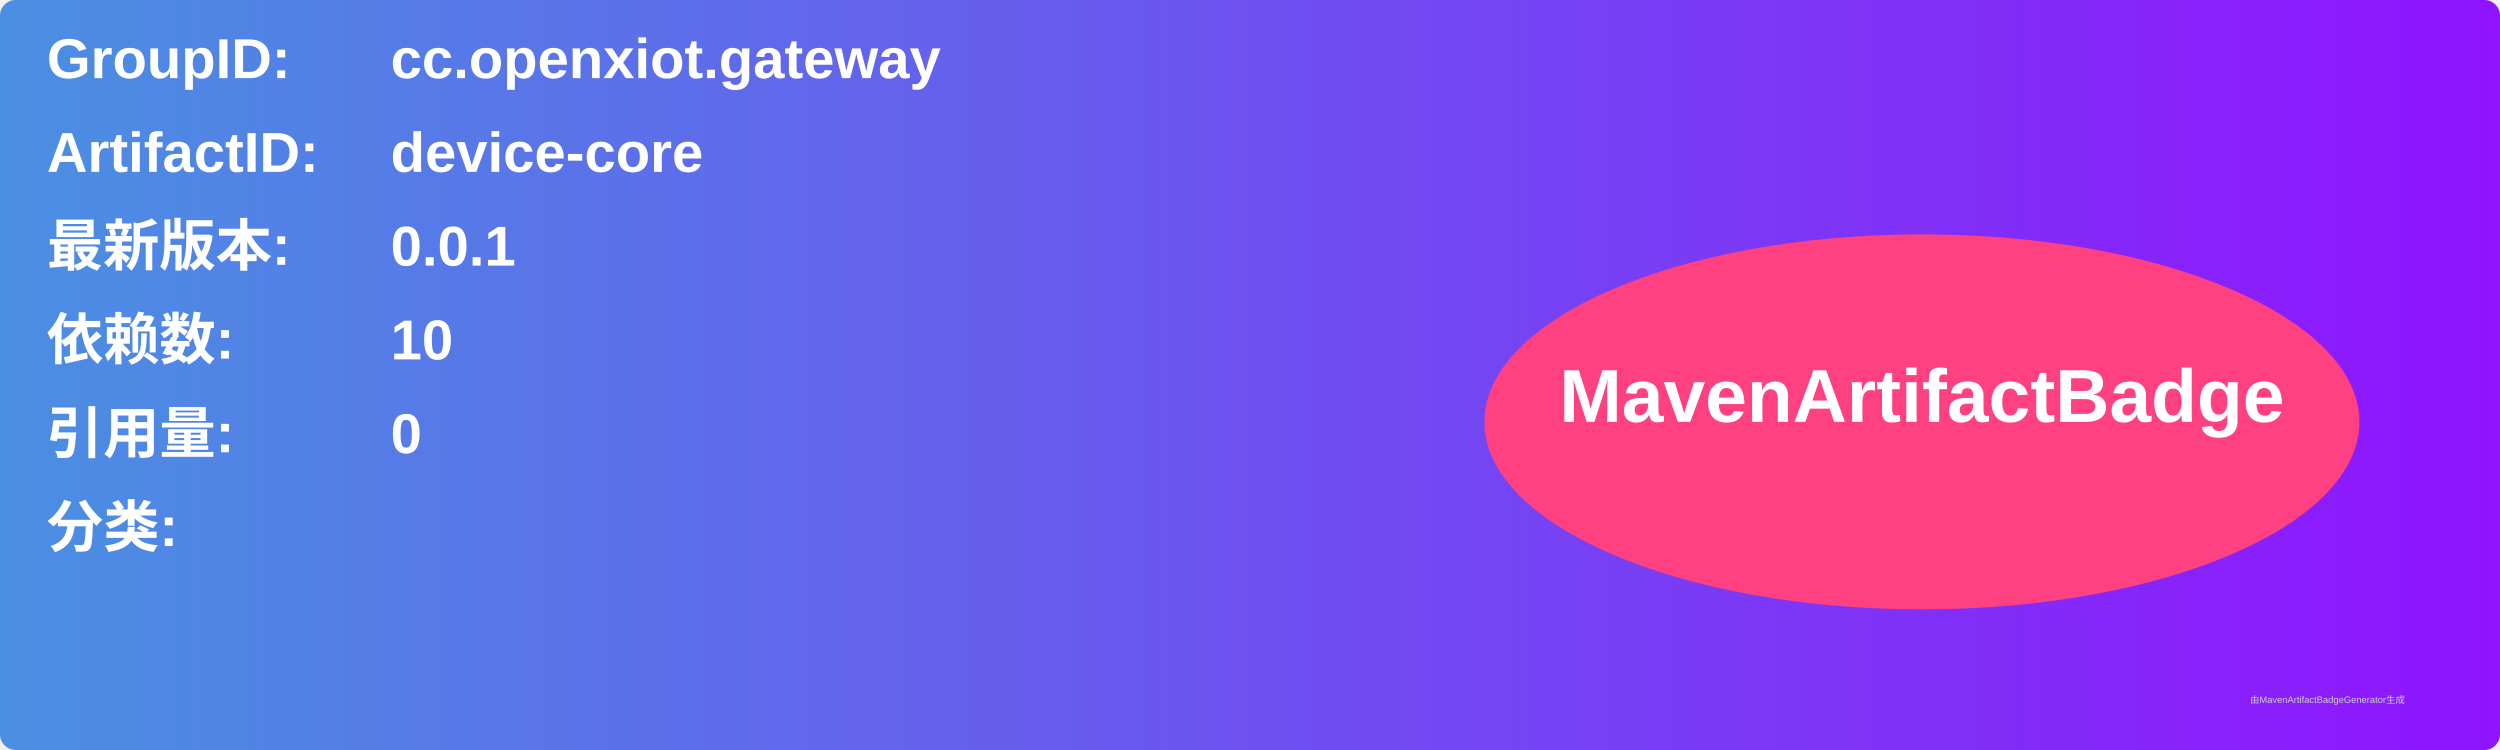
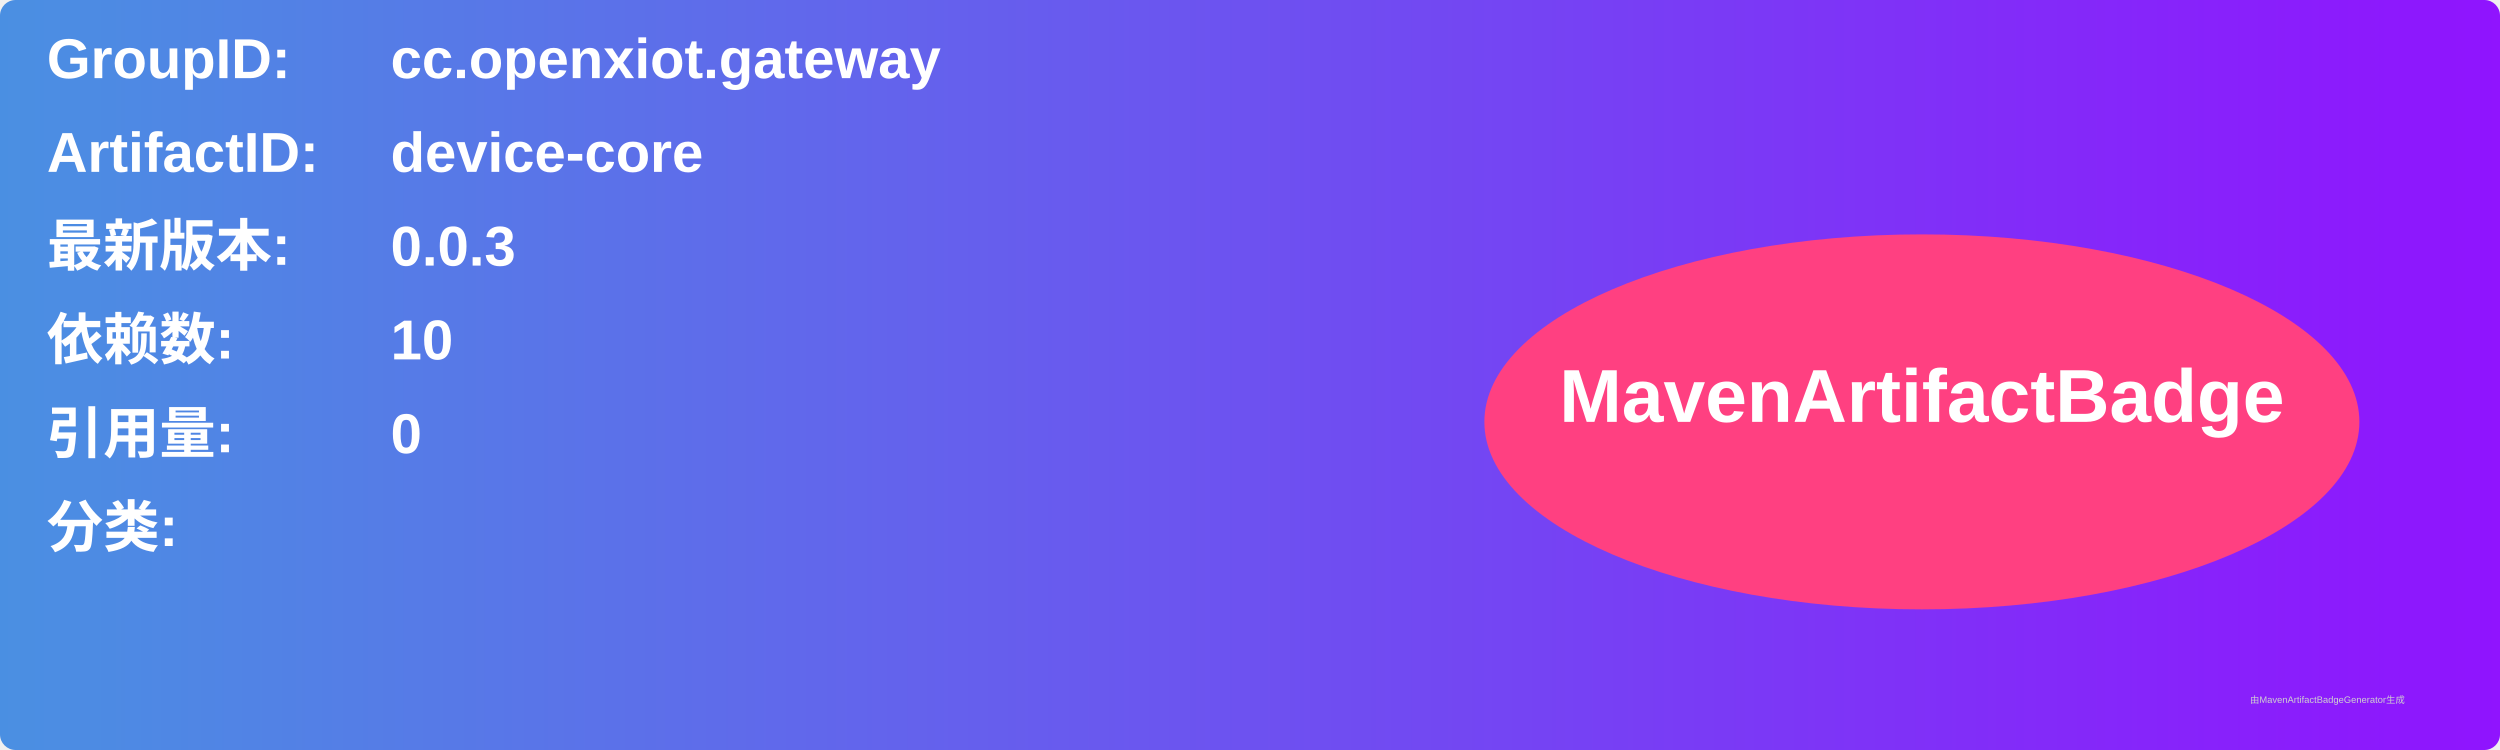
<svg xmlns="http://www.w3.org/2000/svg" width="800" height="240" viewBox="0 0 800 240">
  <linearGradient id="grad" x1="0%" y1="0%" x2="100%" y2="0%">
    <stop offset="0%" stop-color="#4a90e2" />
    <stop offset="100%" stop-color="#9013fe" />
  </linearGradient>
  <rect width="100%" height="100%" rx="5" ry="5" fill="url(#grad)" />
  <g transform="translate(15, 15)">
    <text x="0" y="10" font-family="Arial" font-size="18" fill="white" font-weight="bold" width="260">GroupID:</text>
    <text x="110" y="10" font-family="Arial" font-size="18" fill="white" font-weight="bold" width="460">cc.openxiot.gateway</text>
    <text x="0" y="40" font-family="Arial" font-size="18" fill="white" font-weight="bold" width="260">ArtifactID:</text>
    <text x="110" y="40" font-family="Arial" font-size="18" fill="white" font-weight="bold" width="460">device-core</text>
    <text x="0" y="70" font-family="Arial" font-size="18" fill="white" font-weight="bold">最新版本:</text>
    <text x="110" y="70" font-family="Arial" font-size="18" fill="white" font-weight="bold">
-       <tspan font-weight="bold">0.0.1</tspan>
+       <tspan font-weight="bold">0.0.3</tspan>
    </text>
    <text x="0" y="100" font-family="Arial" font-size="18" fill="white" font-weight="bold">依赖数: </text>
    <text x="110" y="100" font-family="Arial" font-size="18" fill="white">
      <tspan font-weight="bold">10</tspan>
    </text>
    <text x="0" y="130" font-family="Arial" font-size="18" fill="white" font-weight="bold">引用量: </text>
    <text x="110" y="130" font-family="Arial" font-size="18" fill="white">
      <tspan font-weight="bold">0</tspan>
    </text>
    <text x="0" y="160" font-family="Arial" font-size="18" fill="white" font-weight="bold">分类:</text>
    <text x="10" y="190" font-family="Arial" font-size="10" fill="white">
      <tspan font-weight="bold" />
    </text>
    <ellipse cx="600" cy="120" rx="140" ry="60" fill="#ff4081" />
    <text x="600" y="120" text-anchor="middle" font-family="Arial" font-size="24" fill="white" font-weight="bold">MavenArtifactBadge</text>
  </g>
  <text x="720" y="225" font-family="Arial" font-size="3" fill="#d0d0d0">由MavenArtifactBadgeGenerator生成</text>
</svg>
